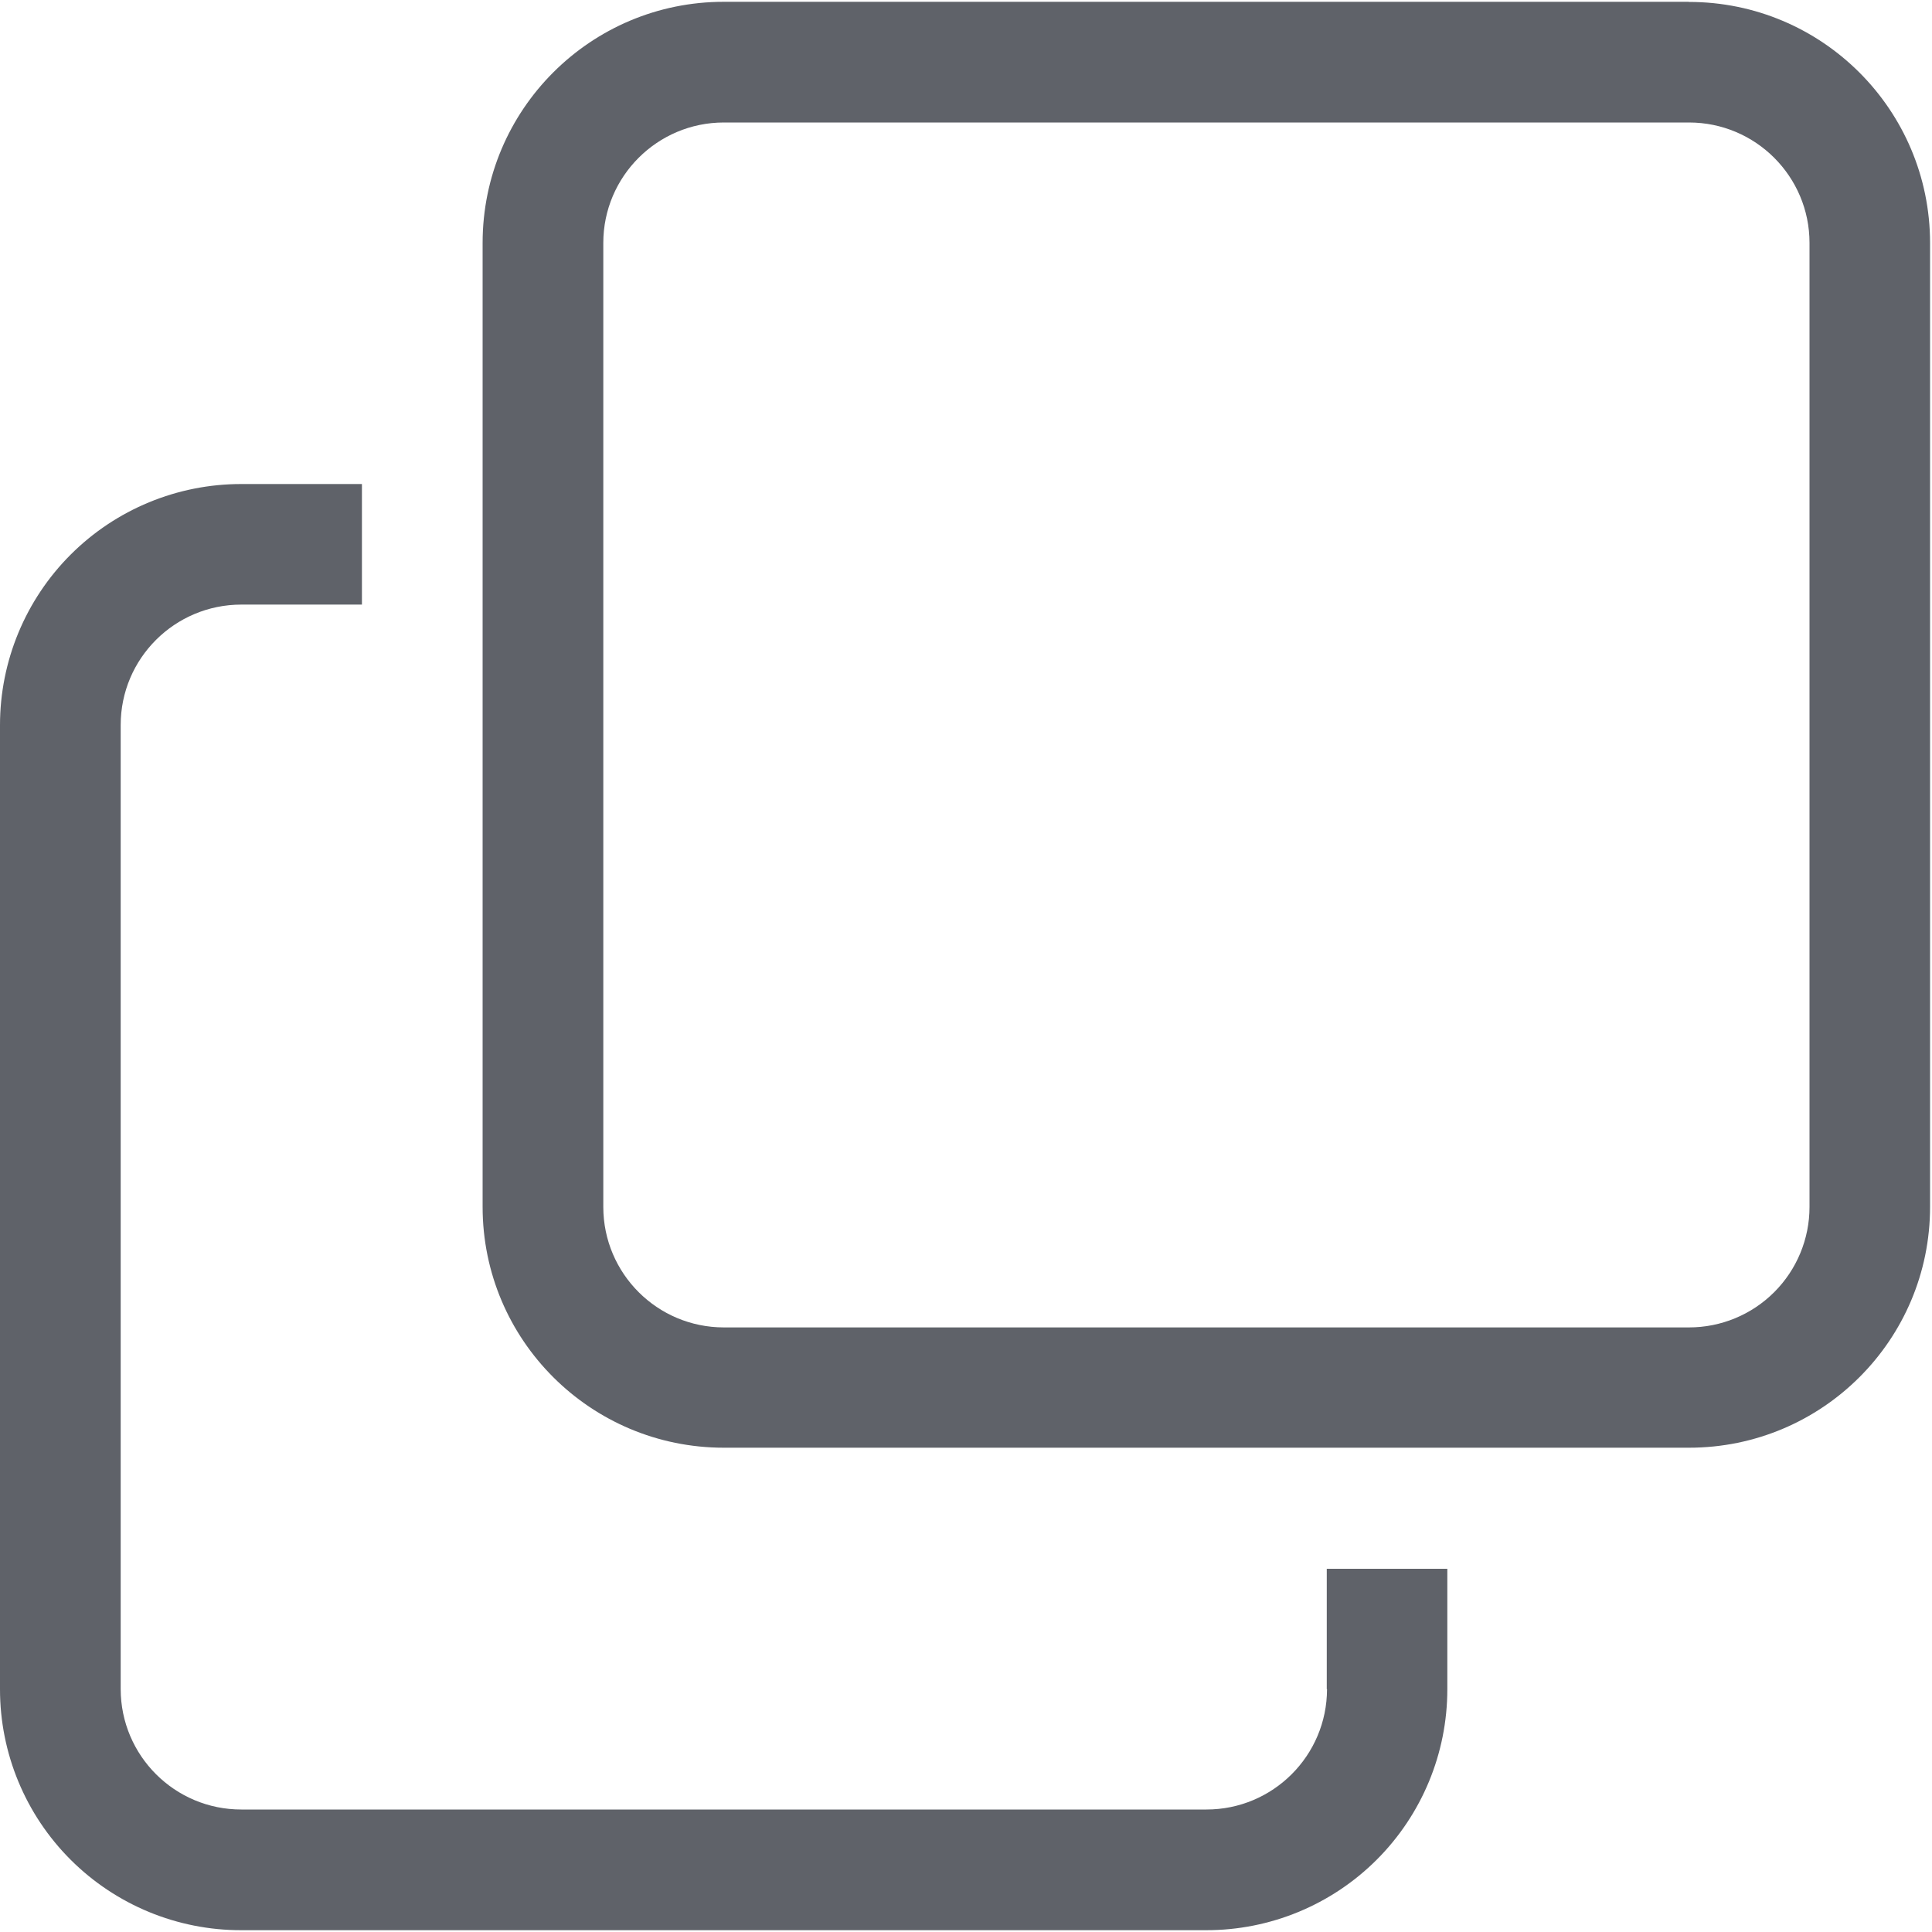
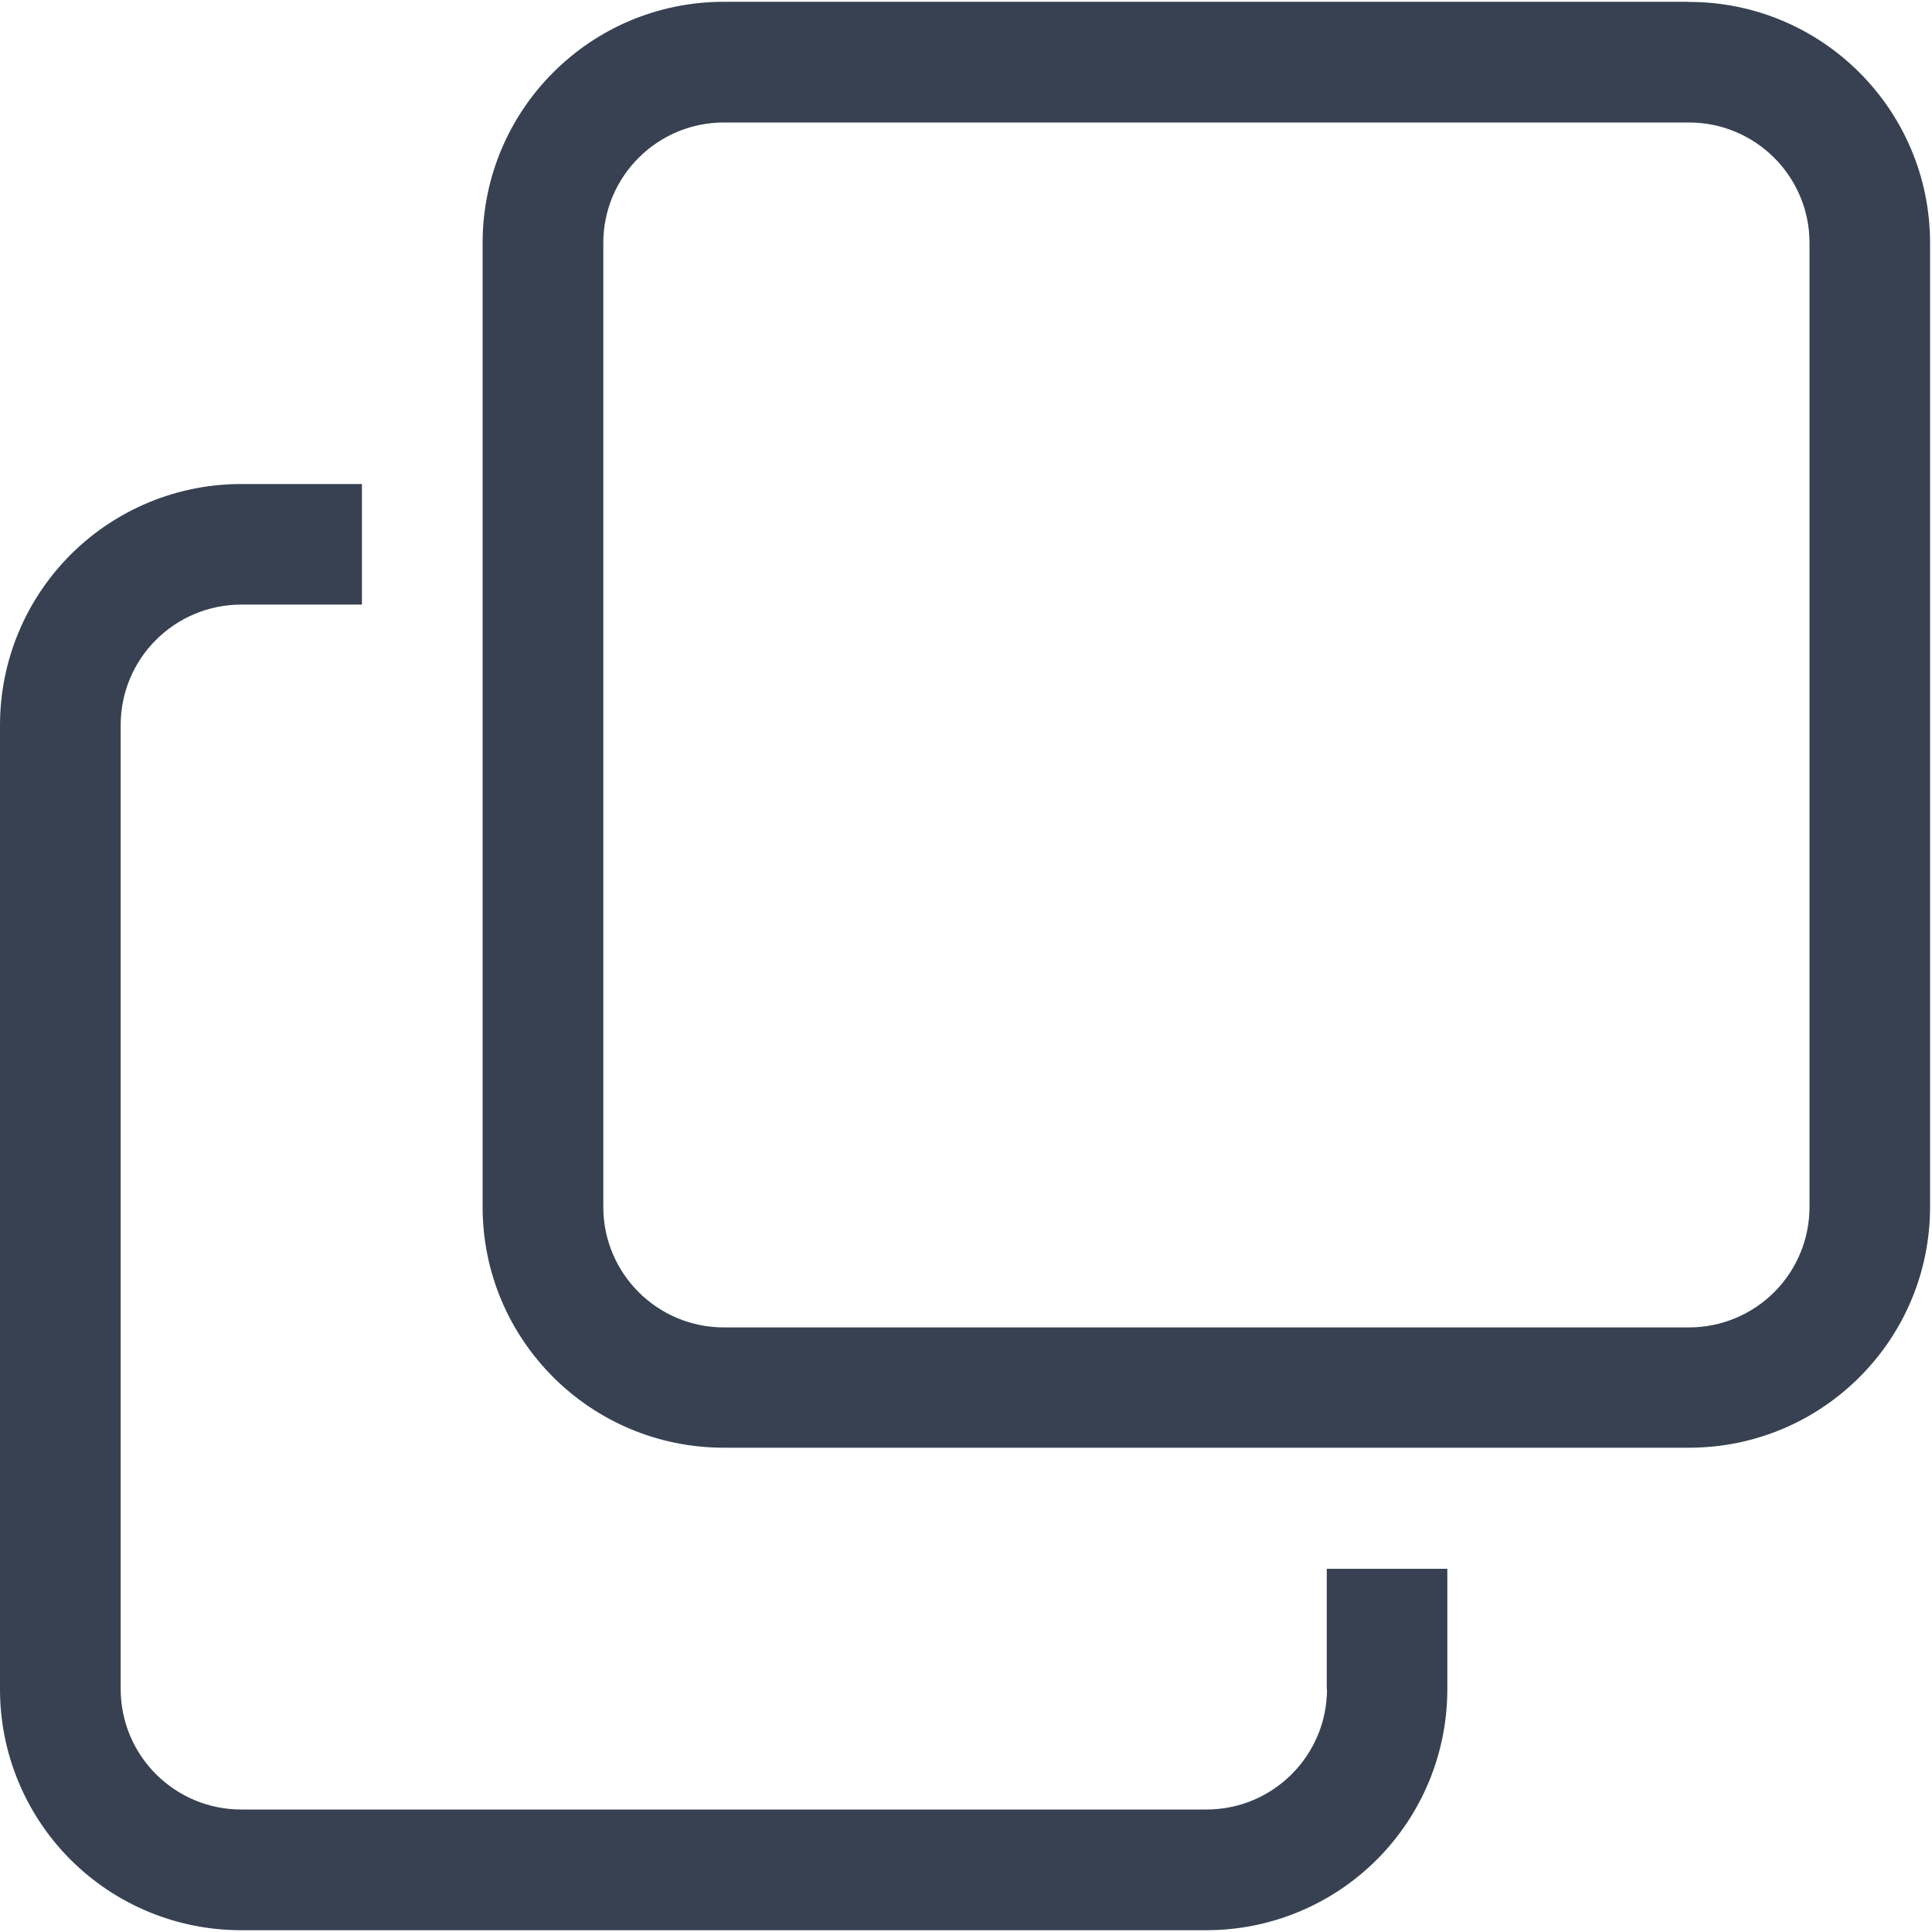
<svg xmlns="http://www.w3.org/2000/svg" t="1724464804858" class="icon" viewBox="0 0 1024 1024" version="1.1" p-id="7743" width="200" height="200">
-   <path d="M703.351 895.249a63.898 63.898 0 0 1-63.966 63.829H127.932a63.898 63.898 0 0 1-63.966-63.829V384.273c0-35.294 28.672-63.829 63.966-63.829h63.898v-63.898h-63.898A127.795 127.795 0 0 0 0 384.341v510.976a127.659 127.659 0 0 0 127.863 127.727h511.386a127.659 127.659 0 0 0 127.863-127.659v-63.898h-63.898v63.829z m191.761-894.293H383.659a127.795 127.795 0 0 0-127.863 127.795V639.659c0 70.519 57.207 127.659 127.863 127.659h511.522c70.656 0 127.795-57.207 127.795-127.659V128.751A127.795 127.795 0 0 0 895.113 1.024z m63.966 638.771a63.829 63.829 0 0 1-63.898 63.829H383.659a63.898 63.898 0 0 1-63.898-63.829V128.751c0-35.226 28.672-63.829 63.898-63.829h511.522c35.294 0 63.898 28.604 63.898 63.829v510.976z" fill="#5F6269" p-id="7744" />
+   <path d="M703.351 895.249a63.898 63.898 0 0 1-63.966 63.829H127.932a63.898 63.898 0 0 1-63.966-63.829V384.273c0-35.294 28.672-63.829 63.966-63.829h63.898v-63.898h-63.898A127.795 127.795 0 0 0 0 384.341v510.976a127.659 127.659 0 0 0 127.863 127.727h511.386a127.659 127.659 0 0 0 127.863-127.659v-63.898h-63.898v63.829z m191.761-894.293H383.659a127.795 127.795 0 0 0-127.863 127.795V639.659c0 70.519 57.207 127.659 127.863 127.659h511.522c70.656 0 127.795-57.207 127.795-127.659V128.751A127.795 127.795 0 0 0 895.113 1.024z m63.966 638.771a63.829 63.829 0 0 1-63.898 63.829H383.659a63.898 63.898 0 0 1-63.898-63.829V128.751c0-35.226 28.672-63.829 63.898-63.829h511.522c35.294 0 63.898 28.604 63.898 63.829v510.976z" fill="#374151" p-id="7744" />
</svg>
